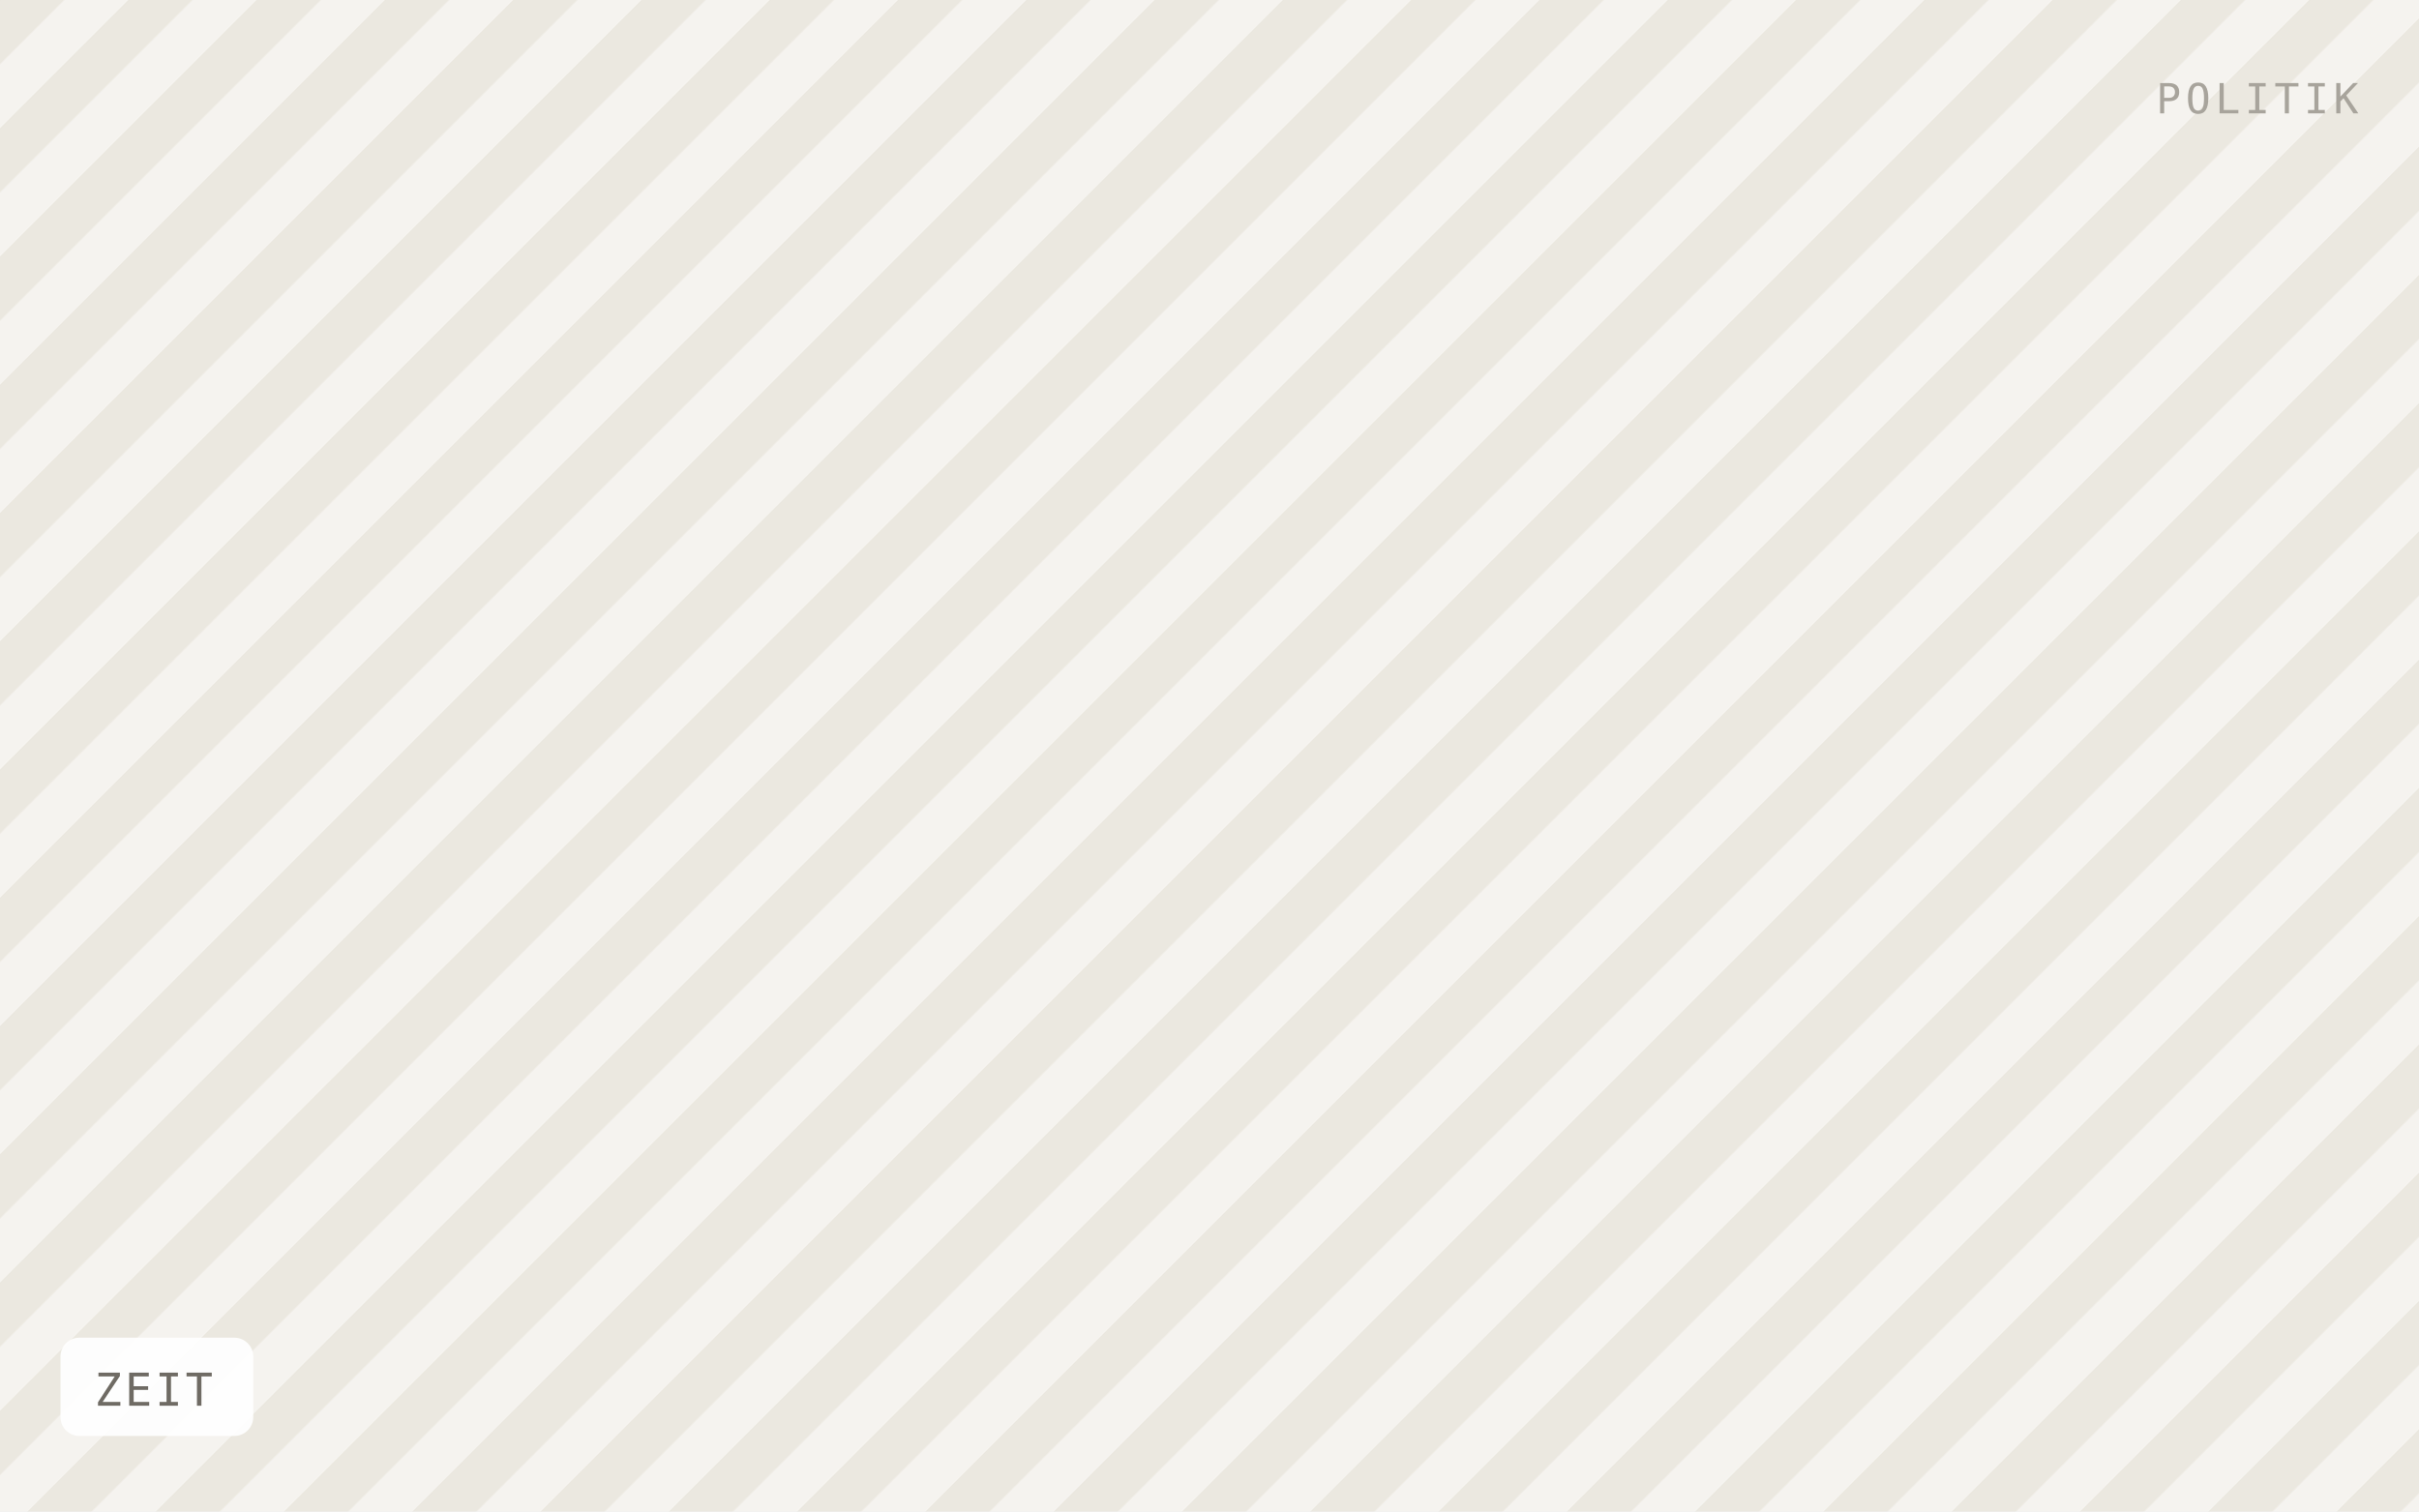
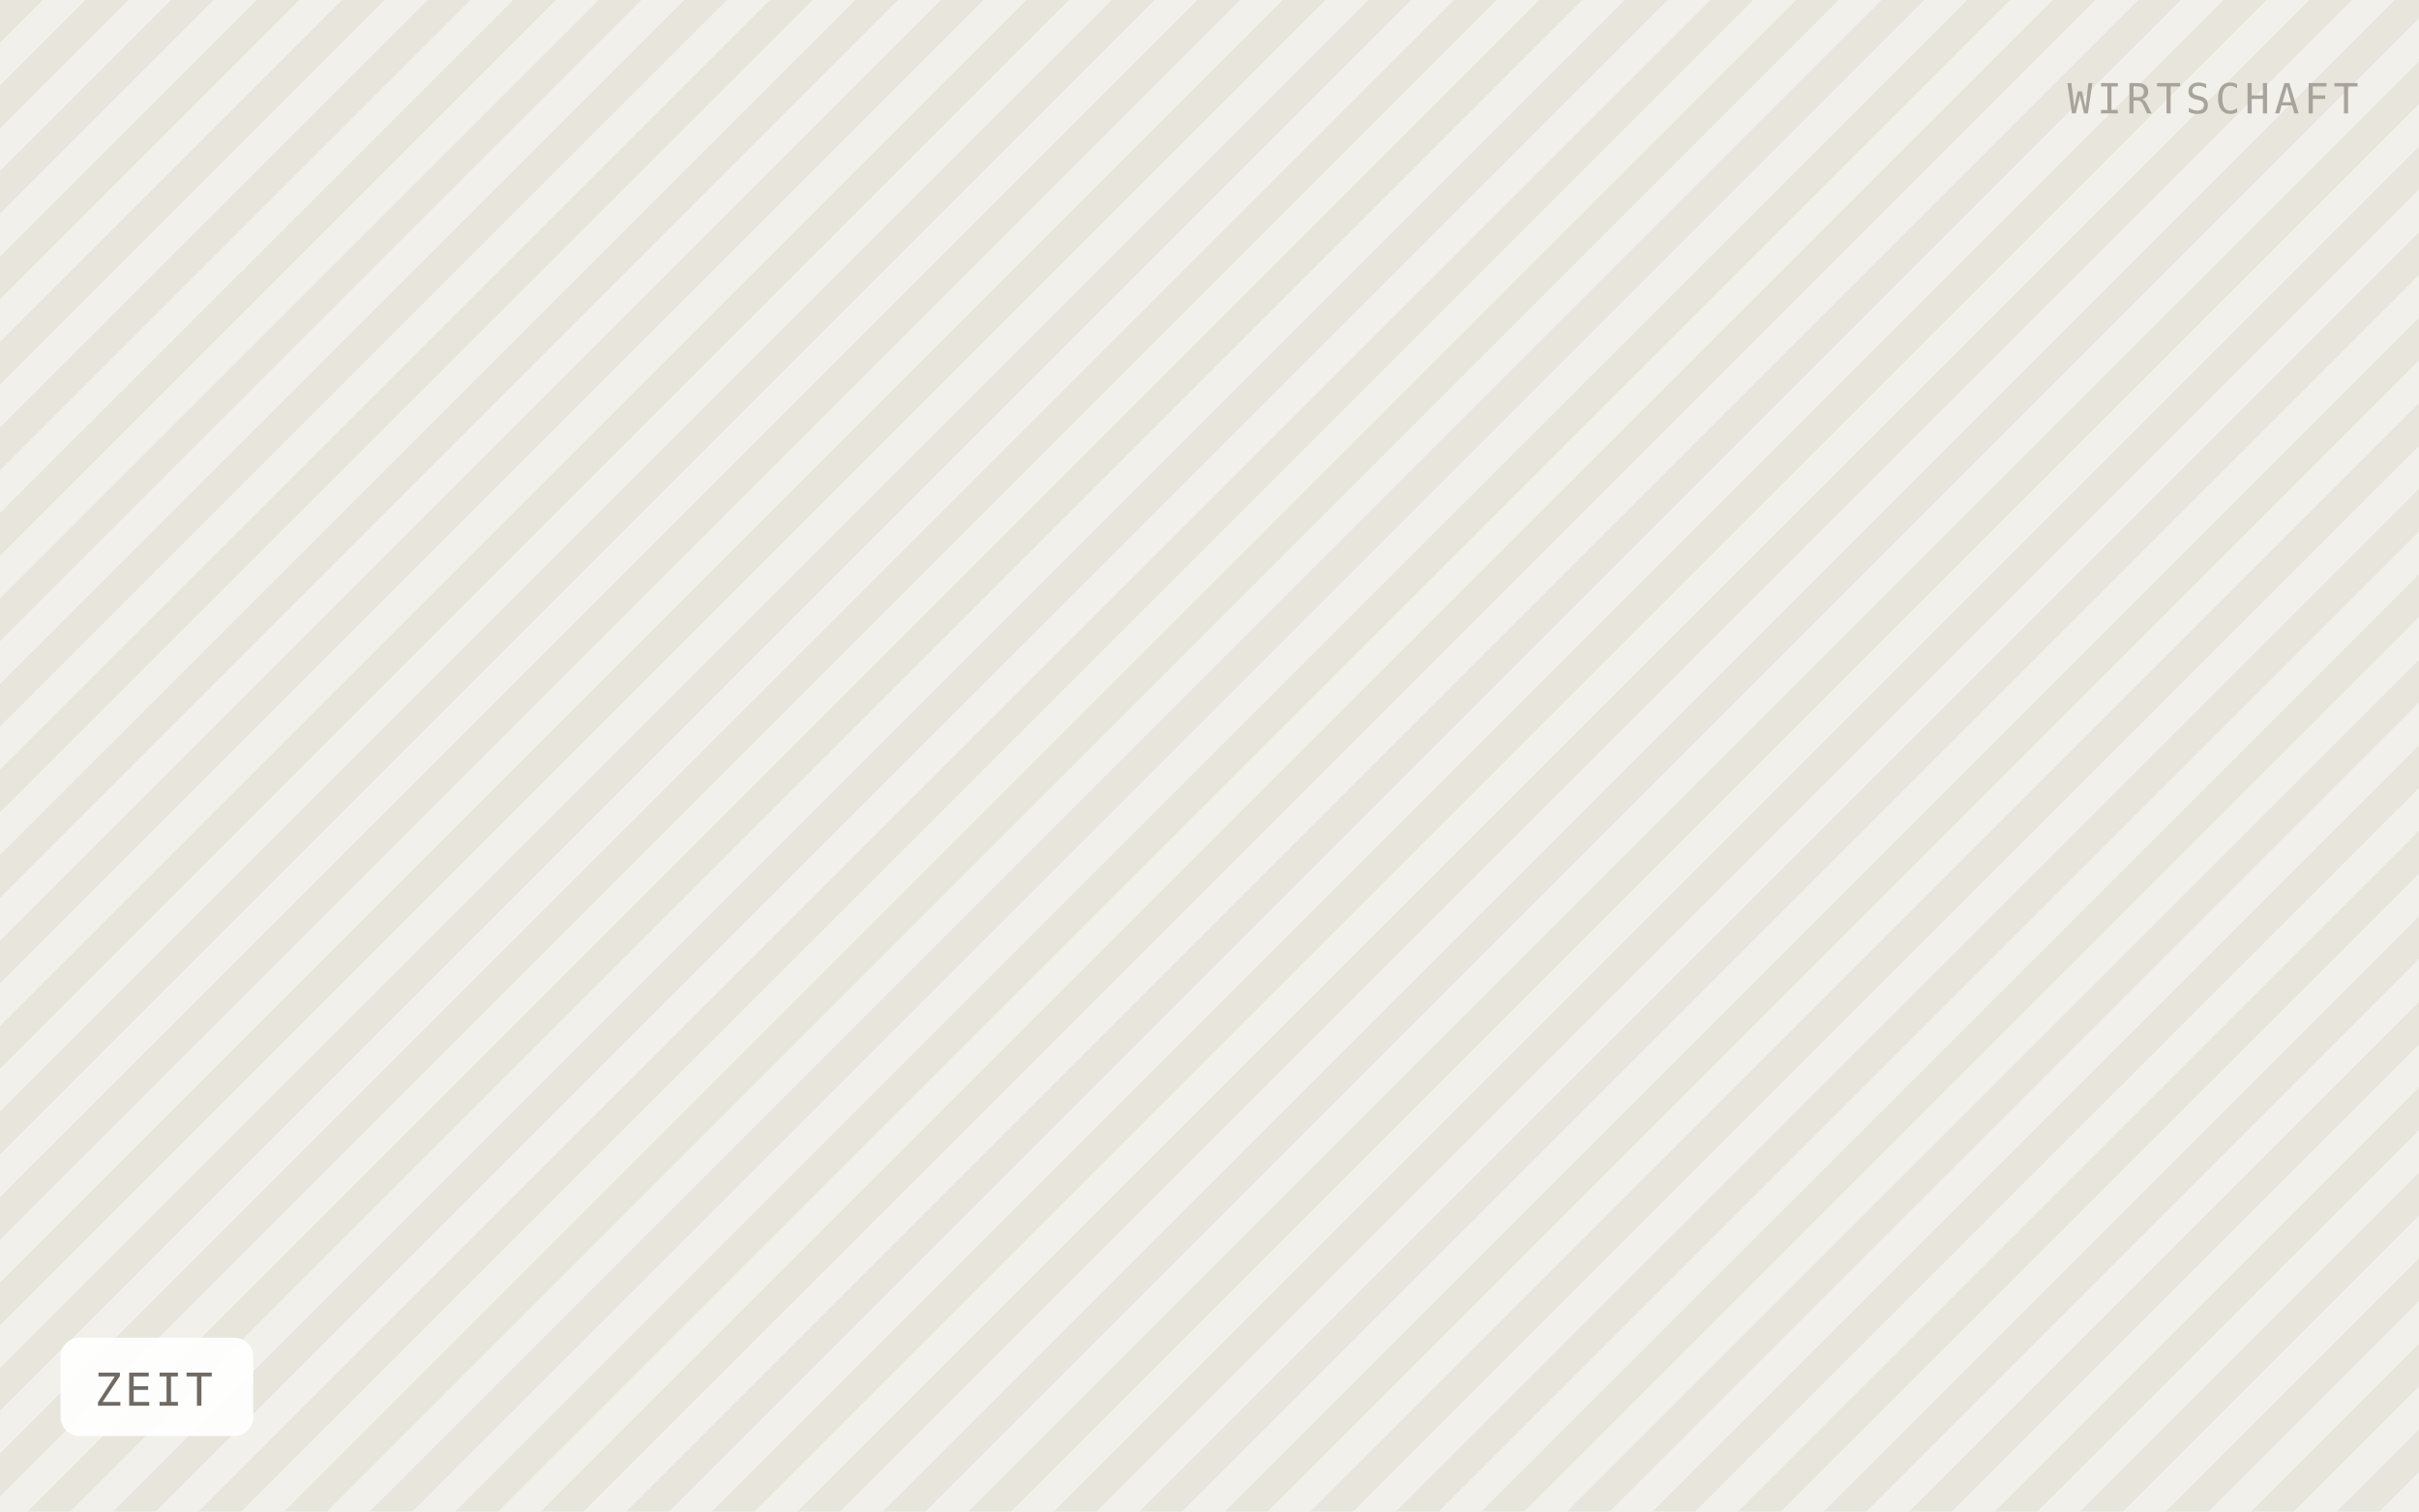
<svg xmlns="http://www.w3.org/2000/svg" viewBox="0 0 640 400" width="640" height="400" role="img" aria-label="ZEIT">
  <defs>
-     <pattern id="h" width="24" height="24" patternTransform="rotate(45)" patternUnits="userSpaceOnUse">
-       <rect width="24" height="24" fill="#f5f3ef" />
-       <rect width="12" height="24" fill="#ebe8e0" />
+     <pattern id="h" width="16" height="16" patternTransform="rotate(45)" patternUnits="userSpaceOnUse">
+       <rect width="16" height="16" fill="#f2f0ea" />
+       <rect width="8" height="16" fill="#e8e5dd" />
    </pattern>
  </defs>
  <rect width="640" height="400" fill="url(#h)" />
  <rect x="16" y="354" width="51" height="26" rx="5" fill="#ffffff" fill-opacity="0.92" />
  <text x="25" y="372" font-family="IBM Plex Mono, Menlo, monospace" font-size="12" letter-spacing="0.8" fill="#6f6b64">ZEIT</text>
-   <text x="624" y="30" text-anchor="end" font-family="IBM Plex Mono, Menlo, monospace" font-size="11" letter-spacing="1.2" fill="#a8a49c">POLITIK</text>
+   <text x="624" y="30" text-anchor="end" font-family="IBM Plex Mono, Menlo, monospace" font-size="11" letter-spacing="1.2" fill="#a8a49c">WIRTSCHAFT</text>
</svg>
